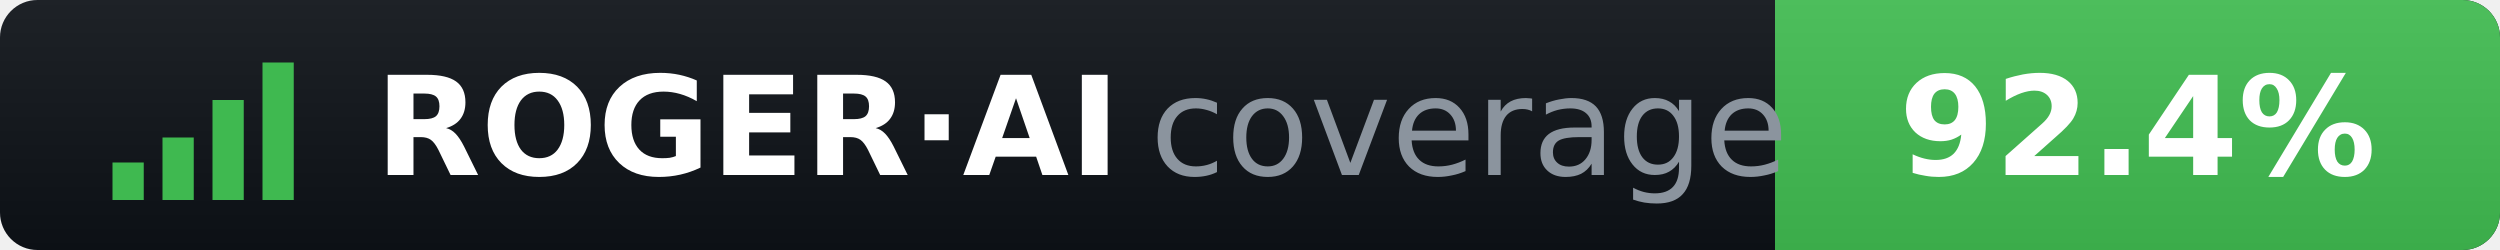
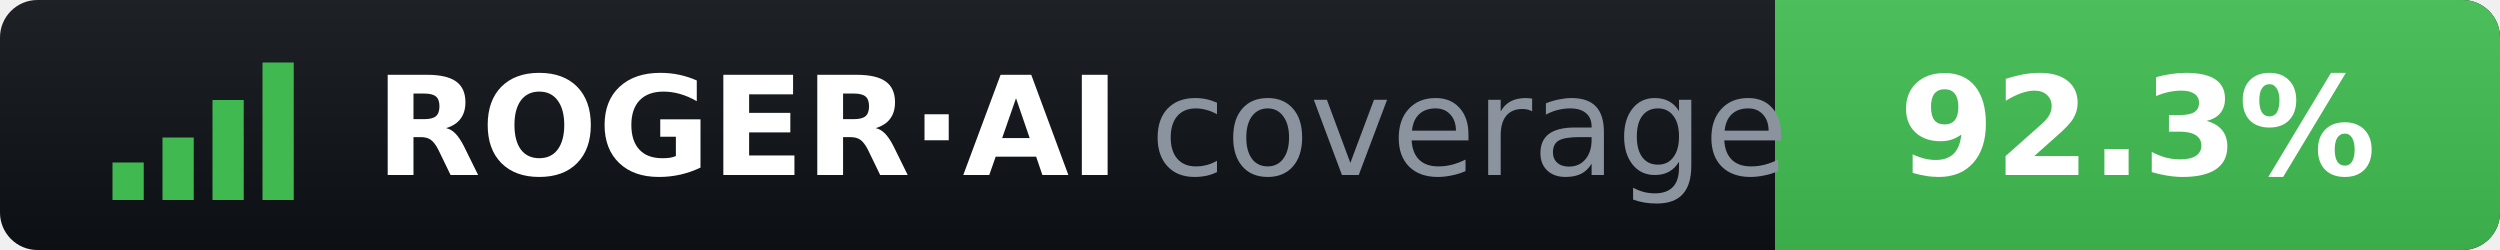
- <svg xmlns="http://www.w3.org/2000/svg" width="200" height="20" role="img" aria-label="ROGER·AI coverage: 92.4%">
+ <svg xmlns="http://www.w3.org/2000/svg" width="200" height="20" role="img" aria-label="ROGER·AI coverage: 92.3%">
  <clipPath id="r">
    <rect width="200" height="20" rx="3" />
  </clipPath>
  <linearGradient id="s" x2="0" y2="100%">
    <stop offset="0" stop-color="#fff" stop-opacity=".07" />
    <stop offset="1" stop-opacity=".07" />
  </linearGradient>
  <g clip-path="url(#r)">
    <rect width="200" height="20" fill="#0d1117" />
    <rect x="142" width="58" height="20" fill="#3fb950" />
    <rect width="200" height="20" fill="url(#s)" />
  </g>
  <g fill="#3fb950">
    <rect x="9" y="13" width="2.5" height="3" />
    <rect x="13" y="11" width="2.5" height="5" />
    <rect x="17" y="8" width="2.5" height="8" />
    <rect x="21" y="5" width="2.5" height="11" />
  </g>
  <g font-family="Verdana,DejaVu Sans,sans-serif" font-size="11">
    <text x="30" y="14" fill="#fff" font-weight="bold">ROGER·AI</text>
    <text x="92" y="14" fill="#8b949e">coverage</text>
-     <text x="171" y="14" fill="#fff" font-weight="bold" text-anchor="middle">92.4%</text>
+     <text x="171" y="14" fill="#fff" font-weight="bold" text-anchor="middle">92.3%</text>
  </g>
</svg>
